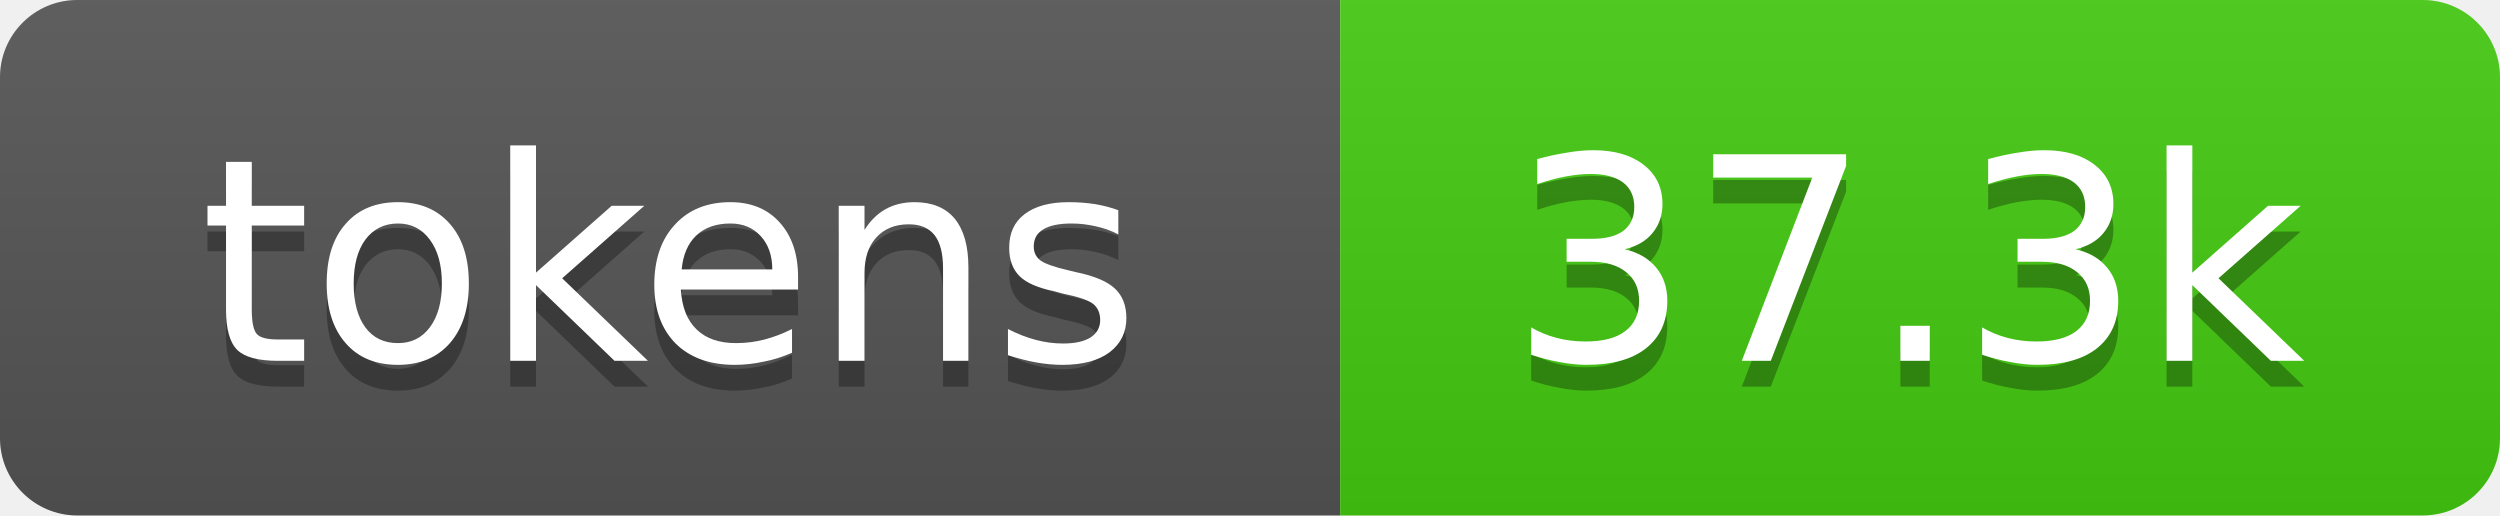
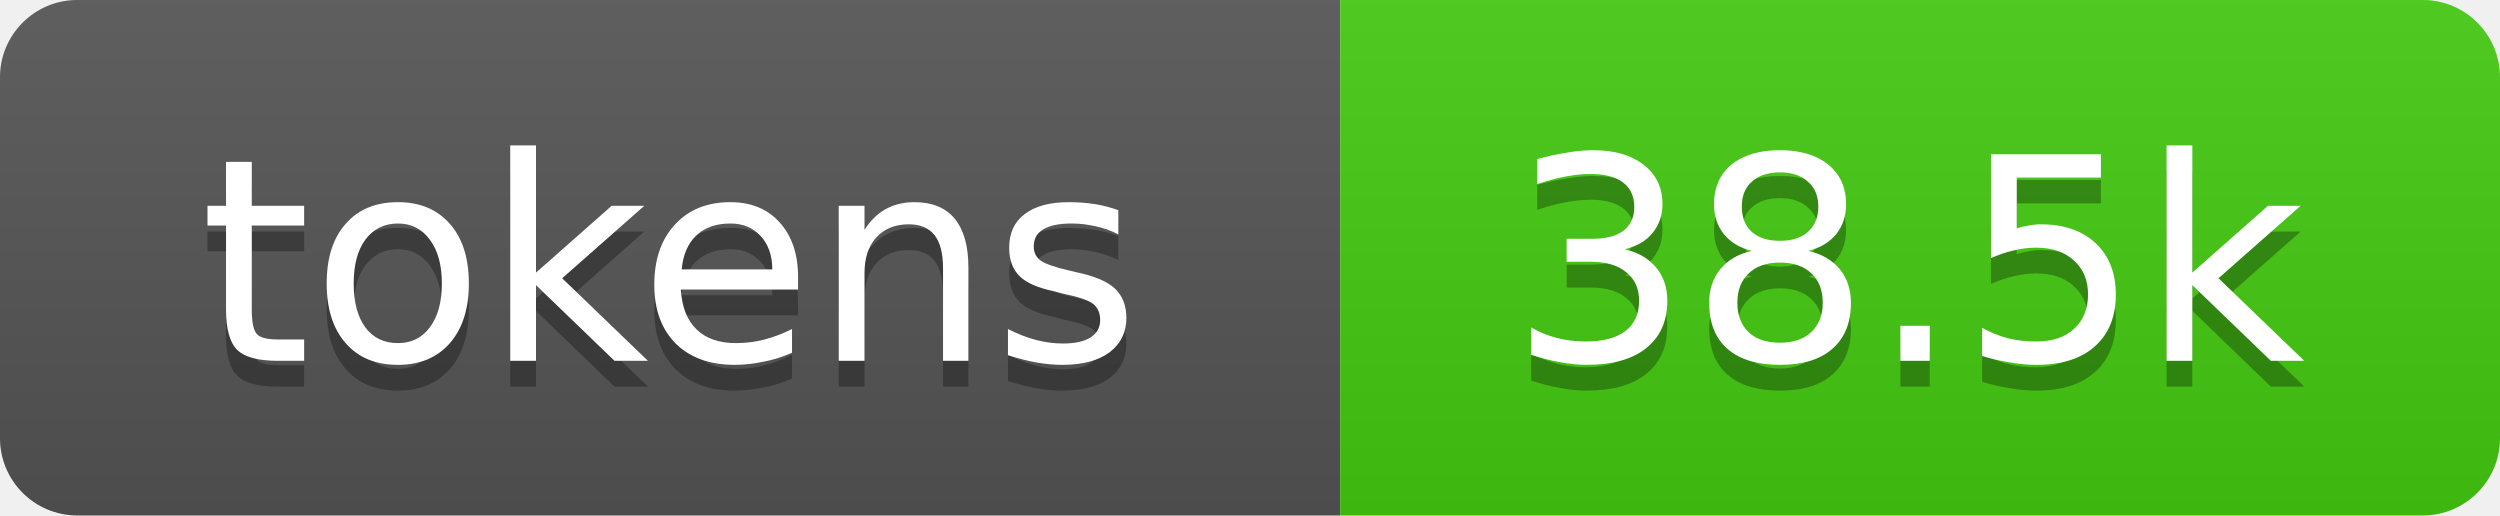
- <svg xmlns="http://www.w3.org/2000/svg" xmlns:xlink="http://www.w3.org/1999/xlink" width="97" height="20" role="img" aria-label="37.3k tokens, 19% of context window">
+ <svg xmlns="http://www.w3.org/2000/svg" xmlns:xlink="http://www.w3.org/1999/xlink" width="97" height="20" role="img" aria-label="38.5k tokens, 19% of context window">
  <linearGradient id="s" x2="0" y2="100%">
    <stop offset="0" stop-color="#bbb" stop-opacity=".1" />
    <stop offset="1" stop-opacity=".1" />
  </linearGradient>
  <clipPath id="r">
    <rect width="97" height="20" rx="3" fill="#fff" />
  </clipPath>
  <a xlink:href="https://github.com/qwibitai/nanoclaw/tree/main/repo-tokens">
    <g clip-path="url(#r)">
      <rect width="52" height="20" fill="#555" />
      <rect x="52" width="45" height="20" fill="#4c1" />
      <rect width="97" height="20" fill="url(#s)" />
      <g fill="#fff" text-anchor="middle" font-family="Verdana,Geneva,DejaVu Sans,sans-serif" font-size="11">
        <text aria-hidden="true" x="26" y="15" fill="#010101" fill-opacity=".3">tokens</text>
        <text x="26" y="14">tokens</text>
-         <text aria-hidden="true" x="74" y="15" fill="#010101" fill-opacity=".3">37.3k</text>
-         <text x="74" y="14">37.3k</text>
+         <text aria-hidden="true" x="74" y="15" fill="#010101" fill-opacity=".3">38.5k</text>
+         <text x="74" y="14">38.5k</text>
      </g>
    </g>
  </a>
</svg>
